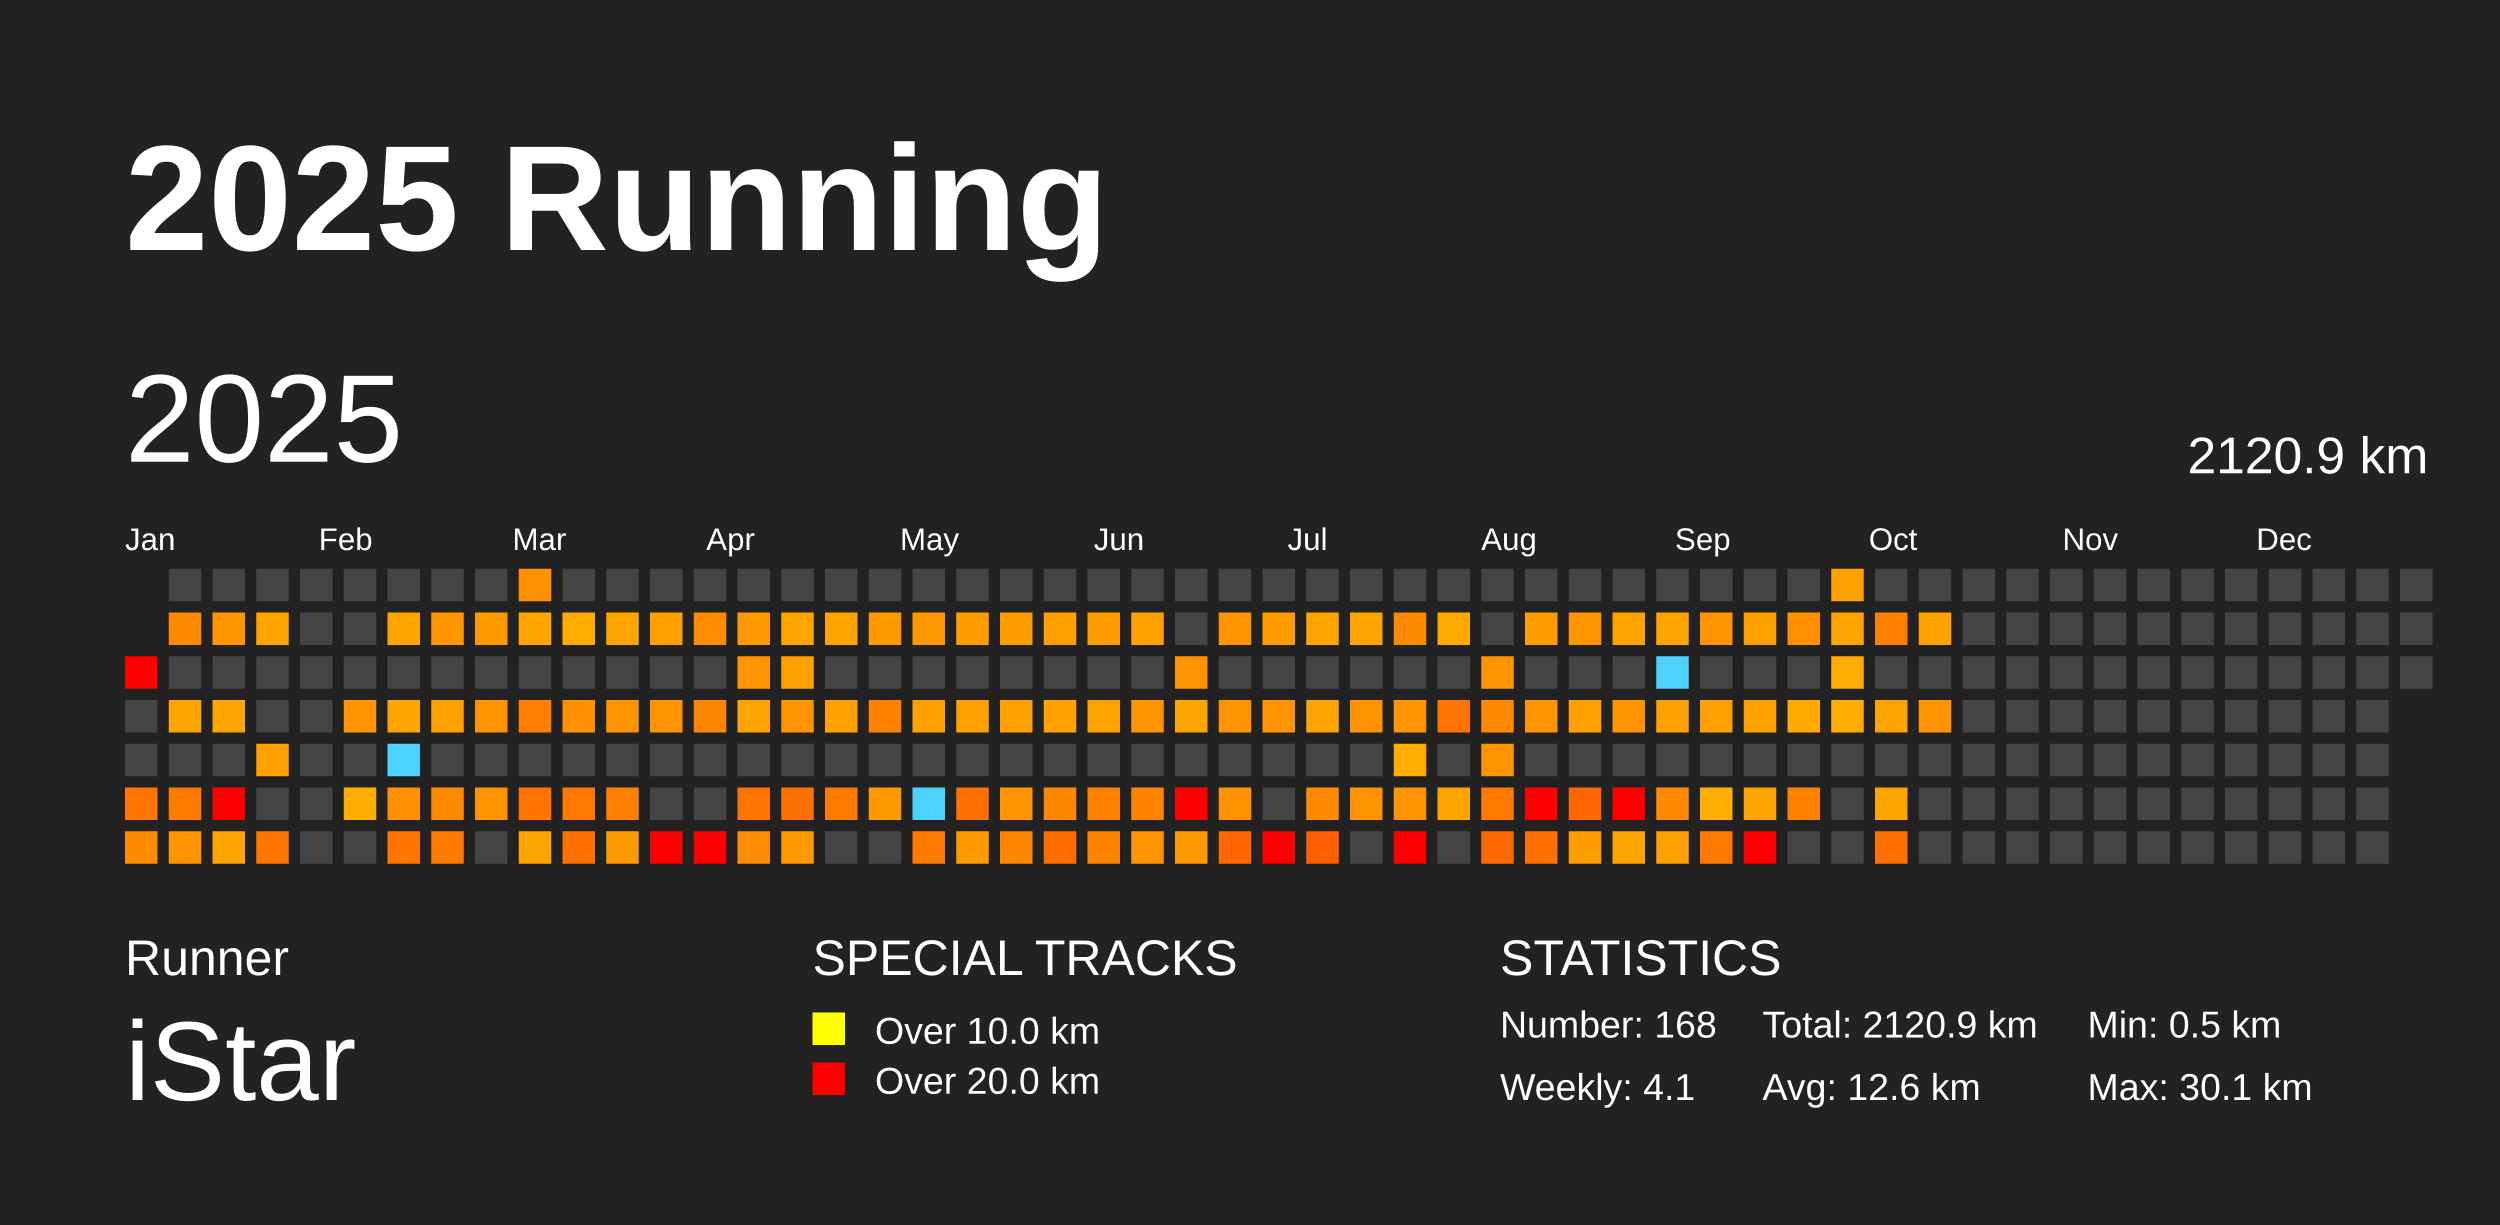
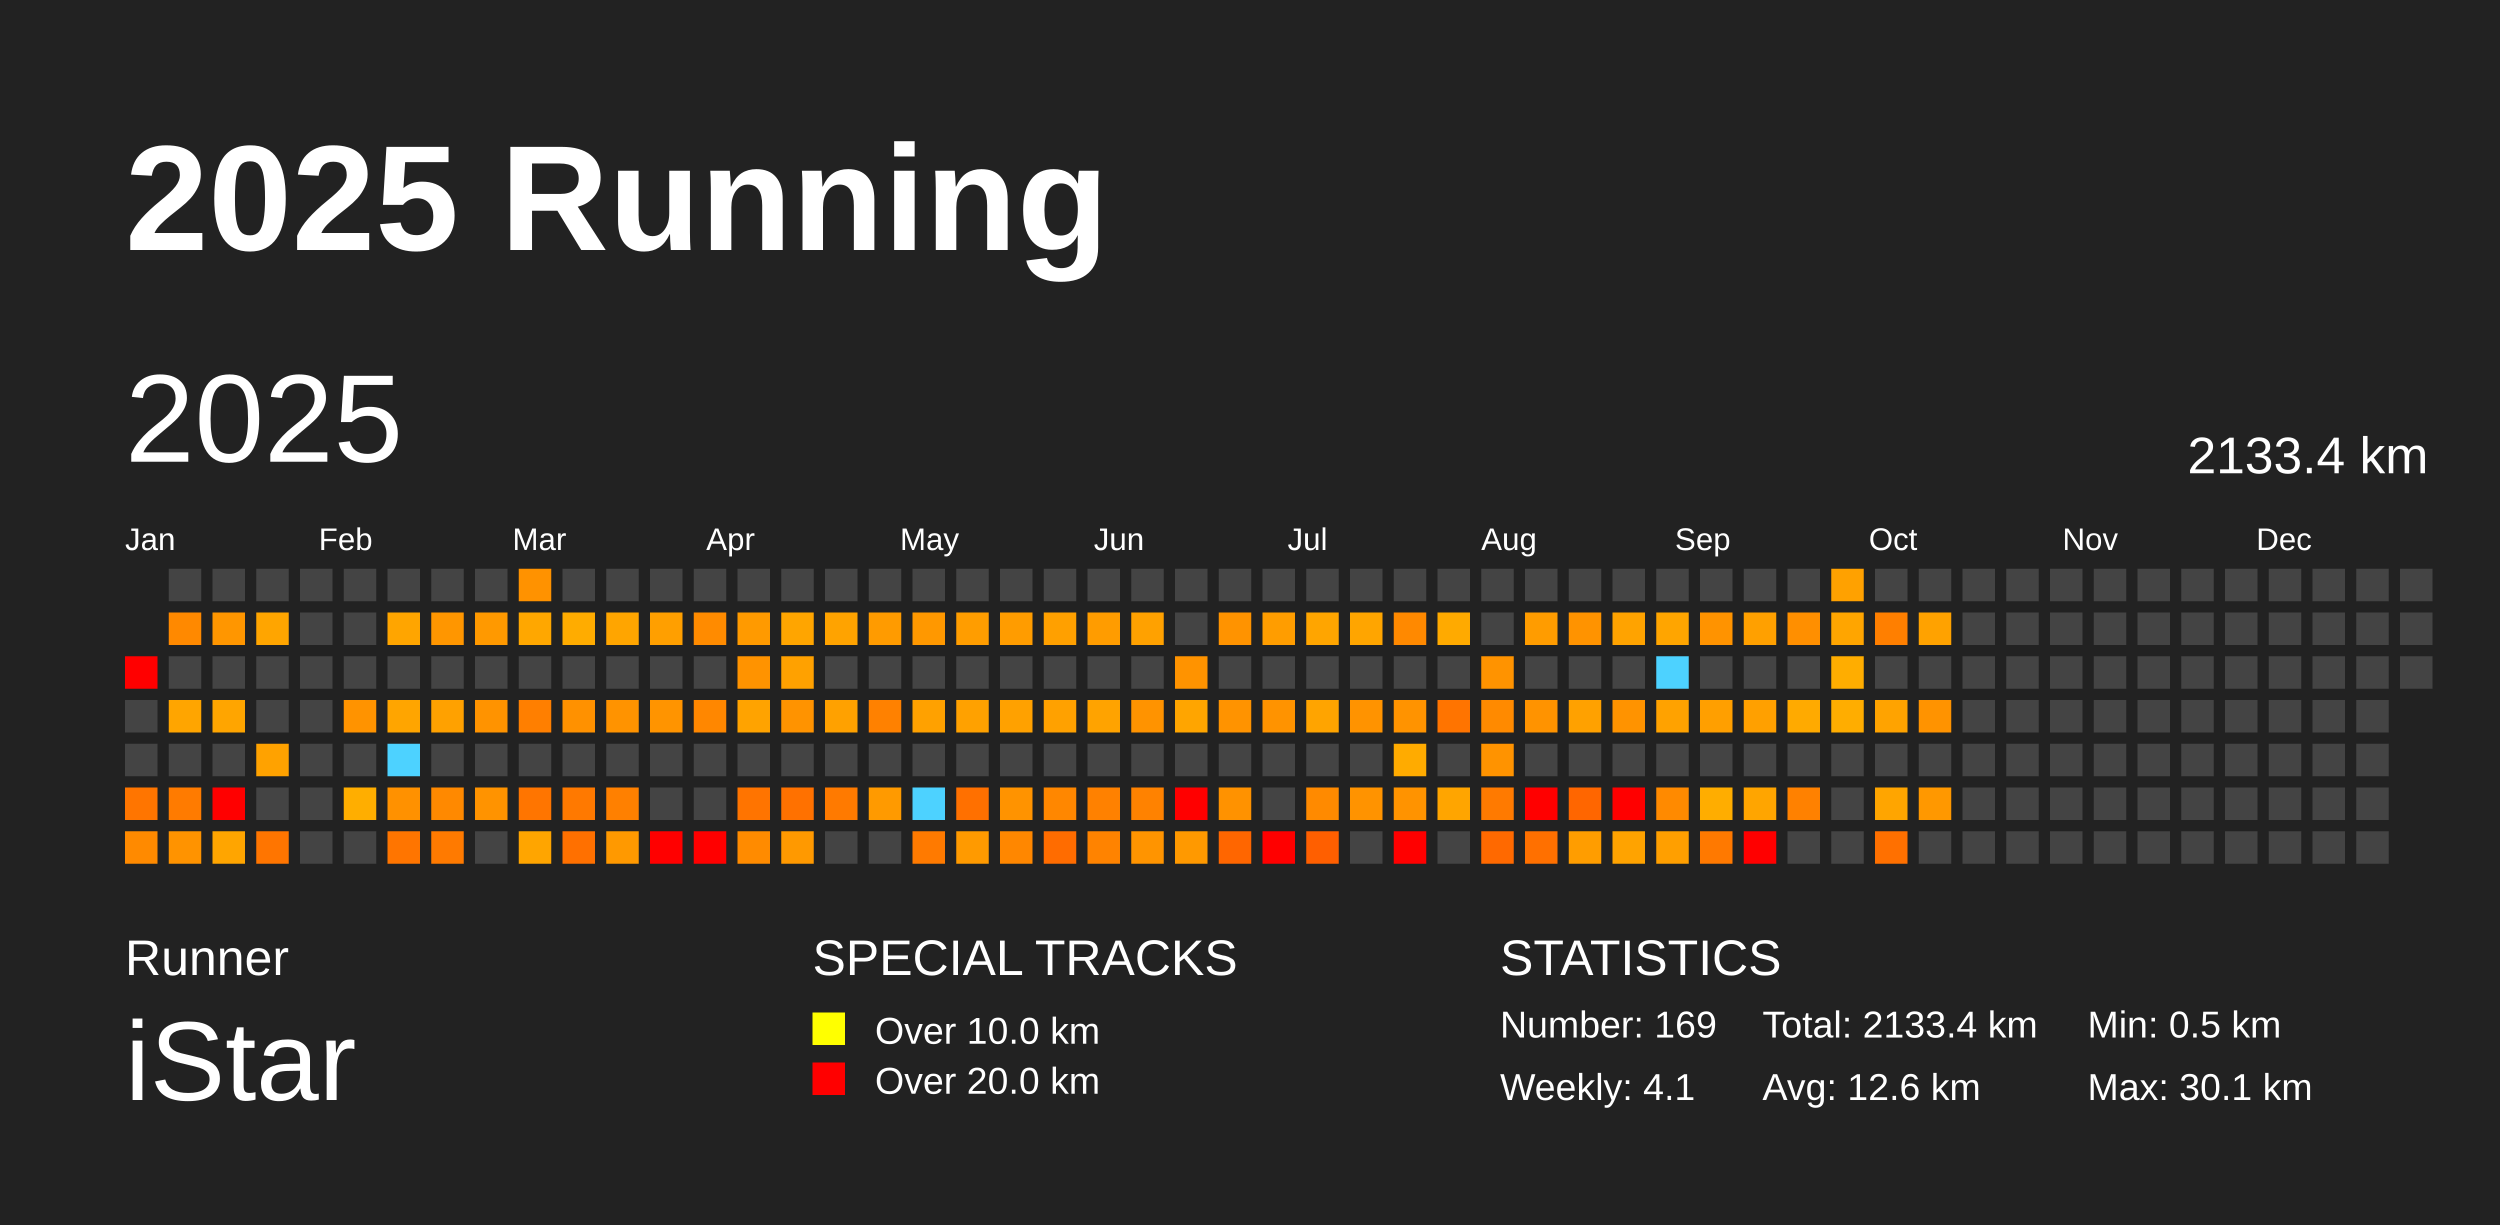
<svg xmlns="http://www.w3.org/2000/svg" baseProfile="full" height="98mm" version="1.1" viewBox="0,0,200,98" width="200mm">
  <defs />
  <rect fill="#222222" height="98" width="200" x="0" y="0" />
  <text fill="#FFFFFF" style="font-size:12px; font-family:Arial; font-weight:bold;" x="10" y="20">2025 Running</text>
  <text fill="#FFFFFF" style="font-size:4px; font-family:Arial" x="10" y="78">Runner</text>
  <text fill="#FFFFFF" style="font-size:9px; font-family:Arial" x="10" y="88">iStar</text>
  <text fill="#FFFFFF" style="font-size:4px; font-family:Arial" x="65" y="78">SPECIAL TRACKS</text>
  <rect fill="yellow" height="2.6" width="2.6" x="65" y="81" />
  <text fill="#FFFFFF" style="font-size:3px; font-family:Arial" x="70" y="83.5">Over 10.0 km</text>
  <rect fill="red" height="2.6" width="2.6" x="65" y="85" />
  <text fill="#FFFFFF" style="font-size:3px; font-family:Arial" x="70" y="87.5">Over 20.0 km</text>
  <text fill="#FFFFFF" style="font-size:4px; font-family:Arial" x="120" y="78">STATISTICS</text>
-   <text fill="#FFFFFF" style="font-size:3px; font-family:Arial" x="120" y="83">Number: 168</text>
+   <text fill="#FFFFFF" style="font-size:3px; font-family:Arial" x="120" y="83">Number: 169</text>
  <text fill="#FFFFFF" style="font-size:3px; font-family:Arial" x="120" y="88">Weekly: 4.1</text>
-   <text fill="#FFFFFF" style="font-size:3px; font-family:Arial" x="141" y="83">Total: 2120.9 km</text>
+   <text fill="#FFFFFF" style="font-size:3px; font-family:Arial" x="141" y="83">Total: 2133.4 km</text>
  <text fill="#FFFFFF" style="font-size:3px; font-family:Arial" x="141" y="88">Avg: 12.6 km</text>
  <text fill="#FFFFFF" style="font-size:3px; font-family:Arial" x="167" y="83">Min: 0.5 km</text>
  <text fill="#FFFFFF" style="font-size:3px; font-family:Arial" x="167" y="88">Max: 30.1 km</text>
  <text dominant-baseline="hanging" fill="#FFFFFF" style="font-size:10.0px; font-family:Arial;" x="10" y="30">2025</text>
-   <text dominant-baseline="hanging" fill="#FFFFFF" style="font-size:4.125px; font-family:Arial;" x="175" y="35">2120.9 km</text>
+   <text dominant-baseline="hanging" fill="#FFFFFF" style="font-size:4.125px; font-family:Arial;" x="175" y="35">2133.4 km</text>
  <text fill="#FFFFFF" style="font-size:2.5px; font-family:Arial" x="10.0" y="44">Jan</text>
  <text fill="#FFFFFF" style="font-size:2.5px; font-family:Arial" x="25.5" y="44">Feb</text>
  <text fill="#FFFFFF" style="font-size:2.5px; font-family:Arial" x="41.0" y="44">Mar</text>
  <text fill="#FFFFFF" style="font-size:2.5px; font-family:Arial" x="56.5" y="44">Apr</text>
  <text fill="#FFFFFF" style="font-size:2.5px; font-family:Arial" x="72.0" y="44">May</text>
  <text fill="#FFFFFF" style="font-size:2.5px; font-family:Arial" x="87.5" y="44">Jun</text>
  <text fill="#FFFFFF" style="font-size:2.5px; font-family:Arial" x="103.0" y="44">Jul</text>
  <text fill="#FFFFFF" style="font-size:2.5px; font-family:Arial" x="118.5" y="44">Aug</text>
  <text fill="#FFFFFF" style="font-size:2.5px; font-family:Arial" x="134.0" y="44">Sep</text>
  <text fill="#FFFFFF" style="font-size:2.5px; font-family:Arial" x="149.5" y="44">Oct</text>
  <text fill="#FFFFFF" style="font-size:2.5px; font-family:Arial" x="165.0" y="44">Nov</text>
  <text fill="#FFFFFF" style="font-size:2.5px; font-family:Arial" x="180.5" y="44">Dec</text>
  <rect fill="red" height="2.6" width="2.6" x="10.0" y="52.5" />
  <rect fill="#444444" height="2.6" width="2.6" x="10.0" y="56.0" />
  <rect fill="#444444" height="2.6" width="2.6" x="10.0" y="59.5" />
  <rect fill="#ff7500" height="2.6" width="2.6" x="10.0" y="63.0" />
  <rect fill="#ff8a00" height="2.6" width="2.6" x="10.0" y="66.5" />
  <rect fill="#444444" height="2.6" width="2.6" x="13.5" y="45.5" />
  <rect fill="#ff8900" height="2.6" width="2.6" x="13.5" y="49.0" />
  <rect fill="#444444" height="2.6" width="2.6" x="13.5" y="52.5" />
  <rect fill="#ffa500" height="2.6" width="2.6" x="13.5" y="56.0" />
  <rect fill="#444444" height="2.6" width="2.6" x="13.5" y="59.5" />
  <rect fill="#ff7b00" height="2.6" width="2.6" x="13.5" y="63.0" />
  <rect fill="#ff9300" height="2.6" width="2.6" x="13.5" y="66.5" />
  <rect fill="#444444" height="2.6" width="2.6" x="17.0" y="45.5" />
  <rect fill="#ff9600" height="2.6" width="2.6" x="17.0" y="49.0" />
  <rect fill="#444444" height="2.6" width="2.6" x="17.0" y="52.5" />
  <rect fill="#ffa500" height="2.6" width="2.6" x="17.0" y="56.0" />
  <rect fill="#444444" height="2.6" width="2.6" x="17.0" y="59.5" />
  <rect fill="red" height="2.6" width="2.6" x="17.0" y="63.0" />
  <rect fill="#ffa500" height="2.6" width="2.6" x="17.0" y="66.5" />
  <rect fill="#444444" height="2.6" width="2.6" x="20.5" y="45.5" />
  <rect fill="#ffa500" height="2.6" width="2.6" x="20.5" y="49.0" />
  <rect fill="#444444" height="2.6" width="2.6" x="20.5" y="52.5" />
  <rect fill="#444444" height="2.6" width="2.6" x="20.5" y="56.0" />
  <rect fill="#ffa200" height="2.6" width="2.6" x="20.5" y="59.5" />
  <rect fill="#444444" height="2.6" width="2.6" x="20.5" y="63.0" />
  <rect fill="#ff7500" height="2.6" width="2.6" x="20.5" y="66.5" />
  <rect fill="#444444" height="2.6" width="2.6" x="24.0" y="45.5" />
  <rect fill="#444444" height="2.6" width="2.6" x="24.0" y="49.0" />
  <rect fill="#444444" height="2.6" width="2.6" x="24.0" y="52.5" />
  <rect fill="#444444" height="2.6" width="2.6" x="24.0" y="56.0" />
  <rect fill="#444444" height="2.6" width="2.6" x="24.0" y="59.5" />
  <rect fill="#444444" height="2.6" width="2.6" x="24.0" y="63.0" />
  <rect fill="#444444" height="2.6" width="2.6" x="24.0" y="66.5" />
  <rect fill="#444444" height="2.6" width="2.6" x="27.5" y="45.5" />
  <rect fill="#444444" height="2.6" width="2.6" x="27.5" y="49.0" />
  <rect fill="#444444" height="2.6" width="2.6" x="27.5" y="52.5" />
  <rect fill="#ff9300" height="2.6" width="2.6" x="27.5" y="56.0" />
  <rect fill="#444444" height="2.6" width="2.6" x="27.5" y="59.5" />
  <rect fill="#ffae00" height="2.6" width="2.6" x="27.5" y="63.0" />
  <rect fill="#444444" height="2.6" width="2.6" x="27.5" y="66.5" />
  <rect fill="#444444" height="2.6" width="2.6" x="31.0" y="45.5" />
  <rect fill="#ffa500" height="2.6" width="2.6" x="31.0" y="49.0" />
  <rect fill="#444444" height="2.6" width="2.6" x="31.0" y="52.5" />
  <rect fill="#ffa500" height="2.6" width="2.6" x="31.0" y="56.0" />
  <rect fill="#4dd2ff" height="2.6" width="2.6" x="31.0" y="59.5" />
  <rect fill="#ff9100" height="2.6" width="2.6" x="31.0" y="63.0" />
  <rect fill="#ff7500" height="2.6" width="2.6" x="31.0" y="66.5" />
  <rect fill="#444444" height="2.6" width="2.6" x="34.5" y="45.5" />
  <rect fill="#ff9600" height="2.6" width="2.6" x="34.5" y="49.0" />
  <rect fill="#444444" height="2.6" width="2.6" x="34.5" y="52.5" />
  <rect fill="#ffa100" height="2.6" width="2.6" x="34.5" y="56.0" />
  <rect fill="#444444" height="2.6" width="2.6" x="34.5" y="59.5" />
  <rect fill="#ff8900" height="2.6" width="2.6" x="34.5" y="63.0" />
  <rect fill="#ff7a00" height="2.6" width="2.6" x="34.5" y="66.5" />
  <rect fill="#444444" height="2.6" width="2.6" x="38.0" y="45.5" />
  <rect fill="#ff9900" height="2.6" width="2.6" x="38.0" y="49.0" />
  <rect fill="#444444" height="2.6" width="2.6" x="38.0" y="52.5" />
  <rect fill="#ff9300" height="2.6" width="2.6" x="38.0" y="56.0" />
  <rect fill="#444444" height="2.6" width="2.6" x="38.0" y="59.5" />
  <rect fill="#ff9300" height="2.6" width="2.6" x="38.0" y="63.0" />
  <rect fill="#444444" height="2.6" width="2.6" x="38.0" y="66.5" />
  <rect fill="#ff9200" height="2.6" width="2.6" x="41.5" y="45.5" />
  <rect fill="#ffa700" height="2.6" width="2.6" x="41.5" y="49.0" />
  <rect fill="#444444" height="2.6" width="2.6" x="41.5" y="52.5" />
  <rect fill="#ff7f00" height="2.6" width="2.6" x="41.5" y="56.0" />
  <rect fill="#444444" height="2.6" width="2.6" x="41.5" y="59.5" />
  <rect fill="#ff7500" height="2.6" width="2.6" x="41.5" y="63.0" />
  <rect fill="#ffa500" height="2.6" width="2.6" x="41.5" y="66.5" />
  <rect fill="#444444" height="2.6" width="2.6" x="45.0" y="45.5" />
  <rect fill="#ffac00" height="2.6" width="2.6" x="45.0" y="49.0" />
  <rect fill="#444444" height="2.6" width="2.6" x="45.0" y="52.5" />
  <rect fill="#ff9100" height="2.6" width="2.6" x="45.0" y="56.0" />
  <rect fill="#444444" height="2.6" width="2.6" x="45.0" y="59.5" />
  <rect fill="#ff7900" height="2.6" width="2.6" x="45.0" y="63.0" />
  <rect fill="#ff7000" height="2.6" width="2.6" x="45.0" y="66.5" />
  <rect fill="#444444" height="2.6" width="2.6" x="48.5" y="45.5" />
  <rect fill="#ffa500" height="2.6" width="2.6" x="48.5" y="49.0" />
  <rect fill="#444444" height="2.6" width="2.6" x="48.5" y="52.5" />
  <rect fill="#ff9300" height="2.6" width="2.6" x="48.5" y="56.0" />
  <rect fill="#444444" height="2.6" width="2.6" x="48.5" y="59.5" />
  <rect fill="#ff8000" height="2.6" width="2.6" x="48.5" y="63.0" />
  <rect fill="#ff9900" height="2.6" width="2.6" x="48.5" y="66.5" />
  <rect fill="#444444" height="2.6" width="2.6" x="52.0" y="45.5" />
  <rect fill="#ff9f00" height="2.6" width="2.6" x="52.0" y="49.0" />
  <rect fill="#444444" height="2.6" width="2.6" x="52.0" y="52.5" />
  <rect fill="#ff9400" height="2.6" width="2.6" x="52.0" y="56.0" />
  <rect fill="#444444" height="2.6" width="2.6" x="52.0" y="59.5" />
  <rect fill="#444444" height="2.6" width="2.6" x="52.0" y="63.0" />
  <rect fill="red" height="2.6" width="2.6" x="52.0" y="66.5" />
  <rect fill="#444444" height="2.6" width="2.6" x="55.5" y="45.5" />
  <rect fill="#ff8b00" height="2.6" width="2.6" x="55.5" y="49.0" />
  <rect fill="#444444" height="2.6" width="2.6" x="55.5" y="52.5" />
  <rect fill="#ff8700" height="2.6" width="2.6" x="55.5" y="56.0" />
  <rect fill="#444444" height="2.6" width="2.6" x="55.5" y="59.5" />
  <rect fill="#444444" height="2.6" width="2.6" x="55.5" y="63.0" />
  <rect fill="red" height="2.6" width="2.6" x="55.5" y="66.5" />
  <rect fill="#444444" height="2.6" width="2.6" x="59.0" y="45.5" />
  <rect fill="#ff9a00" height="2.6" width="2.6" x="59.0" y="49.0" />
  <rect fill="#ff9300" height="2.6" width="2.6" x="59.0" y="52.5" />
  <rect fill="#ffa300" height="2.6" width="2.6" x="59.0" y="56.0" />
  <rect fill="#444444" height="2.6" width="2.6" x="59.0" y="59.5" />
  <rect fill="#ff7400" height="2.6" width="2.6" x="59.0" y="63.0" />
  <rect fill="#ff8b00" height="2.6" width="2.6" x="59.0" y="66.5" />
  <rect fill="#444444" height="2.6" width="2.6" x="62.5" y="45.5" />
  <rect fill="#ffa500" height="2.6" width="2.6" x="62.5" y="49.0" />
  <rect fill="#ffa100" height="2.6" width="2.6" x="62.5" y="52.5" />
  <rect fill="#ff9300" height="2.6" width="2.6" x="62.5" y="56.0" />
  <rect fill="#444444" height="2.6" width="2.6" x="62.5" y="59.5" />
  <rect fill="#ff7100" height="2.6" width="2.6" x="62.5" y="63.0" />
  <rect fill="#ff9900" height="2.6" width="2.6" x="62.5" y="66.5" />
  <rect fill="#444444" height="2.6" width="2.6" x="66.0" y="45.5" />
  <rect fill="#ffa300" height="2.6" width="2.6" x="66.0" y="49.0" />
  <rect fill="#444444" height="2.6" width="2.6" x="66.0" y="52.5" />
  <rect fill="#ffa100" height="2.6" width="2.6" x="66.0" y="56.0" />
  <rect fill="#444444" height="2.6" width="2.6" x="66.0" y="59.5" />
  <rect fill="#ff7a00" height="2.6" width="2.6" x="66.0" y="63.0" />
  <rect fill="#444444" height="2.6" width="2.6" x="66.0" y="66.5" />
  <rect fill="#444444" height="2.6" width="2.6" x="69.5" y="45.5" />
  <rect fill="#ff9b00" height="2.6" width="2.6" x="69.5" y="49.0" />
  <rect fill="#444444" height="2.6" width="2.6" x="69.5" y="52.5" />
  <rect fill="#ff8100" height="2.6" width="2.6" x="69.5" y="56.0" />
  <rect fill="#444444" height="2.6" width="2.6" x="69.5" y="59.5" />
  <rect fill="#ff9a00" height="2.6" width="2.6" x="69.5" y="63.0" />
  <rect fill="#444444" height="2.6" width="2.6" x="69.5" y="66.5" />
  <rect fill="#444444" height="2.6" width="2.6" x="73.0" y="45.5" />
  <rect fill="#ff9800" height="2.6" width="2.6" x="73.0" y="49.0" />
  <rect fill="#444444" height="2.6" width="2.6" x="73.0" y="52.5" />
  <rect fill="#ffa100" height="2.6" width="2.6" x="73.0" y="56.0" />
  <rect fill="#444444" height="2.6" width="2.6" x="73.0" y="59.5" />
  <rect fill="#4dd2ff" height="2.6" width="2.6" x="73.0" y="63.0" />
  <rect fill="#ff7a00" height="2.6" width="2.6" x="73.0" y="66.5" />
  <rect fill="#444444" height="2.6" width="2.6" x="76.5" y="45.5" />
  <rect fill="#ff9d00" height="2.6" width="2.6" x="76.5" y="49.0" />
  <rect fill="#444444" height="2.6" width="2.6" x="76.5" y="52.5" />
  <rect fill="#ffa100" height="2.6" width="2.6" x="76.5" y="56.0" />
  <rect fill="#444444" height="2.6" width="2.6" x="76.5" y="59.5" />
  <rect fill="#ff7000" height="2.6" width="2.6" x="76.5" y="63.0" />
  <rect fill="#ff9a00" height="2.6" width="2.6" x="76.5" y="66.5" />
  <rect fill="#444444" height="2.6" width="2.6" x="80.0" y="45.5" />
  <rect fill="#ff9c00" height="2.6" width="2.6" x="80.0" y="49.0" />
  <rect fill="#444444" height="2.6" width="2.6" x="80.0" y="52.5" />
  <rect fill="#ffa100" height="2.6" width="2.6" x="80.0" y="56.0" />
  <rect fill="#444444" height="2.6" width="2.6" x="80.0" y="59.5" />
  <rect fill="#ff9300" height="2.6" width="2.6" x="80.0" y="63.0" />
  <rect fill="#ff8700" height="2.6" width="2.6" x="80.0" y="66.5" />
  <rect fill="#444444" height="2.6" width="2.6" x="83.5" y="45.5" />
  <rect fill="#ffa000" height="2.6" width="2.6" x="83.5" y="49.0" />
  <rect fill="#444444" height="2.6" width="2.6" x="83.5" y="52.5" />
  <rect fill="#ffa100" height="2.6" width="2.6" x="83.5" y="56.0" />
  <rect fill="#444444" height="2.6" width="2.6" x="83.5" y="59.5" />
  <rect fill="#ff8700" height="2.6" width="2.6" x="83.5" y="63.0" />
  <rect fill="#ff6c00" height="2.6" width="2.6" x="83.5" y="66.5" />
  <rect fill="#444444" height="2.6" width="2.6" x="87.0" y="45.5" />
  <rect fill="#ff9c00" height="2.6" width="2.6" x="87.0" y="49.0" />
  <rect fill="#444444" height="2.6" width="2.6" x="87.0" y="52.5" />
  <rect fill="#ffa300" height="2.6" width="2.6" x="87.0" y="56.0" />
  <rect fill="#444444" height="2.6" width="2.6" x="87.0" y="59.5" />
  <rect fill="#ff8100" height="2.6" width="2.6" x="87.0" y="63.0" />
  <rect fill="#ff8300" height="2.6" width="2.6" x="87.0" y="66.5" />
  <rect fill="#444444" height="2.6" width="2.6" x="90.5" y="45.5" />
  <rect fill="#ffa100" height="2.6" width="2.6" x="90.5" y="49.0" />
  <rect fill="#444444" height="2.6" width="2.6" x="90.5" y="52.5" />
  <rect fill="#ff9300" height="2.6" width="2.6" x="90.5" y="56.0" />
  <rect fill="#444444" height="2.6" width="2.6" x="90.5" y="59.5" />
  <rect fill="#ff8200" height="2.6" width="2.6" x="90.5" y="63.0" />
  <rect fill="#ff9400" height="2.6" width="2.6" x="90.5" y="66.5" />
  <rect fill="#444444" height="2.6" width="2.6" x="94.0" y="45.5" />
  <rect fill="#444444" height="2.6" width="2.6" x="94.0" y="49.0" />
  <rect fill="#ff9300" height="2.6" width="2.6" x="94.0" y="52.5" />
  <rect fill="#ffa500" height="2.6" width="2.6" x="94.0" y="56.0" />
  <rect fill="#444444" height="2.6" width="2.6" x="94.0" y="59.5" />
  <rect fill="red" height="2.6" width="2.6" x="94.0" y="63.0" />
  <rect fill="#ff9900" height="2.6" width="2.6" x="94.0" y="66.5" />
  <rect fill="#444444" height="2.6" width="2.6" x="97.5" y="45.5" />
  <rect fill="#ff9300" height="2.6" width="2.6" x="97.5" y="49.0" />
  <rect fill="#444444" height="2.6" width="2.6" x="97.5" y="52.5" />
  <rect fill="#ff9300" height="2.6" width="2.6" x="97.5" y="56.0" />
  <rect fill="#444444" height="2.6" width="2.6" x="97.5" y="59.5" />
  <rect fill="#ff9200" height="2.6" width="2.6" x="97.5" y="63.0" />
  <rect fill="#ff6600" height="2.6" width="2.6" x="97.5" y="66.5" />
  <rect fill="#444444" height="2.6" width="2.6" x="101.0" y="45.5" />
  <rect fill="#ff9d00" height="2.6" width="2.6" x="101.0" y="49.0" />
  <rect fill="#444444" height="2.6" width="2.6" x="101.0" y="52.5" />
  <rect fill="#ff9300" height="2.6" width="2.6" x="101.0" y="56.0" />
  <rect fill="#444444" height="2.6" width="2.6" x="101.0" y="59.5" />
  <rect fill="#444444" height="2.6" width="2.6" x="101.0" y="63.0" />
  <rect fill="red" height="2.6" width="2.6" x="101.0" y="66.5" />
  <rect fill="#444444" height="2.6" width="2.6" x="104.5" y="45.5" />
  <rect fill="#ffa500" height="2.6" width="2.6" x="104.5" y="49.0" />
  <rect fill="#444444" height="2.6" width="2.6" x="104.5" y="52.5" />
  <rect fill="#ffa400" height="2.6" width="2.6" x="104.5" y="56.0" />
  <rect fill="#444444" height="2.6" width="2.6" x="104.5" y="59.5" />
  <rect fill="#ff8a00" height="2.6" width="2.6" x="104.5" y="63.0" />
  <rect fill="#ff5f00" height="2.6" width="2.6" x="104.5" y="66.5" />
  <rect fill="#444444" height="2.6" width="2.6" x="108.0" y="45.5" />
  <rect fill="#ffa500" height="2.6" width="2.6" x="108.0" y="49.0" />
  <rect fill="#444444" height="2.6" width="2.6" x="108.0" y="52.5" />
  <rect fill="#ff9300" height="2.6" width="2.6" x="108.0" y="56.0" />
  <rect fill="#444444" height="2.6" width="2.6" x="108.0" y="59.5" />
  <rect fill="#ff9300" height="2.6" width="2.6" x="108.0" y="63.0" />
  <rect fill="#444444" height="2.6" width="2.6" x="108.0" y="66.5" />
  <rect fill="#444444" height="2.6" width="2.6" x="111.5" y="45.5" />
  <rect fill="#ff8900" height="2.6" width="2.6" x="111.5" y="49.0" />
  <rect fill="#444444" height="2.6" width="2.6" x="111.5" y="52.5" />
  <rect fill="#ff9300" height="2.6" width="2.6" x="111.5" y="56.0" />
  <rect fill="#ffab00" height="2.6" width="2.6" x="111.5" y="59.5" />
  <rect fill="#ff9300" height="2.6" width="2.6" x="111.5" y="63.0" />
  <rect fill="red" height="2.6" width="2.6" x="111.5" y="66.5" />
  <rect fill="#444444" height="2.6" width="2.6" x="115.0" y="45.5" />
  <rect fill="#ffaa00" height="2.6" width="2.6" x="115.0" y="49.0" />
  <rect fill="#444444" height="2.6" width="2.6" x="115.0" y="52.5" />
  <rect fill="#ff7400" height="2.6" width="2.6" x="115.0" y="56.0" />
  <rect fill="#444444" height="2.6" width="2.6" x="115.0" y="59.5" />
  <rect fill="#ffa500" height="2.6" width="2.6" x="115.0" y="63.0" />
  <rect fill="#444444" height="2.6" width="2.6" x="115.0" y="66.5" />
  <rect fill="#444444" height="2.6" width="2.6" x="118.5" y="45.5" />
  <rect fill="#444444" height="2.6" width="2.6" x="118.5" y="49.0" />
  <rect fill="#ff9300" height="2.6" width="2.6" x="118.5" y="52.5" />
  <rect fill="#ff8a00" height="2.6" width="2.6" x="118.5" y="56.0" />
  <rect fill="#ff9300" height="2.6" width="2.6" x="118.5" y="59.5" />
  <rect fill="#ff7a00" height="2.6" width="2.6" x="118.5" y="63.0" />
  <rect fill="#ff6900" height="2.6" width="2.6" x="118.5" y="66.5" />
  <rect fill="#444444" height="2.6" width="2.6" x="122.0" y="45.5" />
  <rect fill="#ff9c00" height="2.6" width="2.6" x="122.0" y="49.0" />
  <rect fill="#444444" height="2.6" width="2.6" x="122.0" y="52.5" />
  <rect fill="#ff9300" height="2.6" width="2.6" x="122.0" y="56.0" />
  <rect fill="#444444" height="2.6" width="2.6" x="122.0" y="59.5" />
  <rect fill="red" height="2.6" width="2.6" x="122.0" y="63.0" />
  <rect fill="#ff7000" height="2.6" width="2.6" x="122.0" y="66.5" />
  <rect fill="#444444" height="2.6" width="2.6" x="125.5" y="45.5" />
  <rect fill="#ff9300" height="2.6" width="2.6" x="125.5" y="49.0" />
  <rect fill="#444444" height="2.6" width="2.6" x="125.5" y="52.5" />
  <rect fill="#ffa100" height="2.6" width="2.6" x="125.5" y="56.0" />
  <rect fill="#444444" height="2.6" width="2.6" x="125.5" y="59.5" />
  <rect fill="#ff6600" height="2.6" width="2.6" x="125.5" y="63.0" />
  <rect fill="#ff9d00" height="2.6" width="2.6" x="125.5" y="66.5" />
  <rect fill="#444444" height="2.6" width="2.6" x="129.0" y="45.5" />
  <rect fill="#ffa300" height="2.6" width="2.6" x="129.0" y="49.0" />
  <rect fill="#444444" height="2.6" width="2.6" x="129.0" y="52.5" />
  <rect fill="#ff9300" height="2.6" width="2.6" x="129.0" y="56.0" />
  <rect fill="#444444" height="2.6" width="2.6" x="129.0" y="59.5" />
  <rect fill="red" height="2.6" width="2.6" x="129.0" y="63.0" />
  <rect fill="#ffa300" height="2.6" width="2.6" x="129.0" y="66.5" />
  <rect fill="#444444" height="2.6" width="2.6" x="132.5" y="45.5" />
  <rect fill="#ffa500" height="2.6" width="2.6" x="132.5" y="49.0" />
  <rect fill="#4dd2ff" height="2.6" width="2.6" x="132.5" y="52.5" />
  <rect fill="#ffa200" height="2.6" width="2.6" x="132.5" y="56.0" />
  <rect fill="#444444" height="2.6" width="2.6" x="132.5" y="59.5" />
  <rect fill="#ff8a00" height="2.6" width="2.6" x="132.5" y="63.0" />
  <rect fill="#ff9f00" height="2.6" width="2.6" x="132.5" y="66.5" />
  <rect fill="#444444" height="2.6" width="2.6" x="136.0" y="45.5" />
  <rect fill="#ff9300" height="2.6" width="2.6" x="136.0" y="49.0" />
  <rect fill="#444444" height="2.6" width="2.6" x="136.0" y="52.5" />
  <rect fill="#ff9f00" height="2.6" width="2.6" x="136.0" y="56.0" />
  <rect fill="#444444" height="2.6" width="2.6" x="136.0" y="59.5" />
  <rect fill="#ffad00" height="2.6" width="2.6" x="136.0" y="63.0" />
  <rect fill="#ff7900" height="2.6" width="2.6" x="136.0" y="66.5" />
  <rect fill="#444444" height="2.6" width="2.6" x="139.5" y="45.5" />
  <rect fill="#ffa000" height="2.6" width="2.6" x="139.5" y="49.0" />
  <rect fill="#444444" height="2.6" width="2.6" x="139.5" y="52.5" />
  <rect fill="#ffa000" height="2.6" width="2.6" x="139.5" y="56.0" />
  <rect fill="#444444" height="2.6" width="2.6" x="139.5" y="59.5" />
  <rect fill="#ffa500" height="2.6" width="2.6" x="139.5" y="63.0" />
  <rect fill="red" height="2.6" width="2.6" x="139.5" y="66.5" />
  <rect fill="#444444" height="2.6" width="2.6" x="143.0" y="45.5" />
  <rect fill="#ff8f00" height="2.6" width="2.6" x="143.0" y="49.0" />
  <rect fill="#444444" height="2.6" width="2.6" x="143.0" y="52.5" />
  <rect fill="#ffaa00" height="2.6" width="2.6" x="143.0" y="56.0" />
  <rect fill="#444444" height="2.6" width="2.6" x="143.0" y="59.5" />
  <rect fill="#ff8100" height="2.6" width="2.6" x="143.0" y="63.0" />
  <rect fill="#444444" height="2.6" width="2.6" x="143.0" y="66.5" />
  <rect fill="#ffa100" height="2.6" width="2.6" x="146.5" y="45.5" />
  <rect fill="#ffa500" height="2.6" width="2.6" x="146.5" y="49.0" />
  <rect fill="#ffad00" height="2.6" width="2.6" x="146.5" y="52.5" />
  <rect fill="#ffad00" height="2.6" width="2.6" x="146.5" y="56.0" />
  <rect fill="#444444" height="2.6" width="2.6" x="146.5" y="59.5" />
  <rect fill="#444444" height="2.6" width="2.6" x="146.5" y="63.0" />
  <rect fill="#444444" height="2.6" width="2.6" x="146.5" y="66.5" />
  <rect fill="#444444" height="2.6" width="2.6" x="150.0" y="45.5" />
  <rect fill="#ff7f00" height="2.6" width="2.6" x="150.0" y="49.0" />
  <rect fill="#444444" height="2.6" width="2.6" x="150.0" y="52.5" />
  <rect fill="#ffa300" height="2.6" width="2.6" x="150.0" y="56.0" />
  <rect fill="#444444" height="2.6" width="2.6" x="150.0" y="59.5" />
  <rect fill="#ffa500" height="2.6" width="2.6" x="150.0" y="63.0" />
  <rect fill="#ff7000" height="2.6" width="2.6" x="150.0" y="66.5" />
  <rect fill="#444444" height="2.6" width="2.6" x="153.5" y="45.5" />
  <rect fill="#ffa200" height="2.6" width="2.6" x="153.5" y="49.0" />
  <rect fill="#444444" height="2.6" width="2.6" x="153.5" y="52.5" />
  <rect fill="#ff9300" height="2.6" width="2.6" x="153.5" y="56.0" />
  <rect fill="#444444" height="2.6" width="2.6" x="153.5" y="59.5" />
-   <rect fill="#444444" height="2.6" width="2.6" x="153.5" y="63.0" />
+   <rect fill="#ff9800" height="2.6" width="2.6" x="153.5" y="63.0" />
  <rect fill="#444444" height="2.6" width="2.6" x="153.5" y="66.5" />
  <rect fill="#444444" height="2.6" width="2.6" x="157.0" y="45.5" />
  <rect fill="#444444" height="2.6" width="2.6" x="157.0" y="49.0" />
  <rect fill="#444444" height="2.6" width="2.6" x="157.0" y="52.5" />
  <rect fill="#444444" height="2.6" width="2.6" x="157.0" y="56.0" />
  <rect fill="#444444" height="2.6" width="2.6" x="157.0" y="59.5" />
  <rect fill="#444444" height="2.6" width="2.6" x="157.0" y="63.0" />
  <rect fill="#444444" height="2.6" width="2.6" x="157.0" y="66.5" />
  <rect fill="#444444" height="2.6" width="2.6" x="160.5" y="45.5" />
  <rect fill="#444444" height="2.6" width="2.6" x="160.5" y="49.0" />
  <rect fill="#444444" height="2.6" width="2.6" x="160.5" y="52.5" />
  <rect fill="#444444" height="2.6" width="2.6" x="160.5" y="56.0" />
  <rect fill="#444444" height="2.6" width="2.6" x="160.5" y="59.5" />
  <rect fill="#444444" height="2.6" width="2.6" x="160.5" y="63.0" />
  <rect fill="#444444" height="2.6" width="2.6" x="160.5" y="66.5" />
  <rect fill="#444444" height="2.6" width="2.6" x="164.0" y="45.5" />
  <rect fill="#444444" height="2.6" width="2.6" x="164.0" y="49.0" />
  <rect fill="#444444" height="2.6" width="2.6" x="164.0" y="52.5" />
  <rect fill="#444444" height="2.6" width="2.6" x="164.0" y="56.0" />
  <rect fill="#444444" height="2.6" width="2.6" x="164.0" y="59.5" />
  <rect fill="#444444" height="2.6" width="2.6" x="164.0" y="63.0" />
  <rect fill="#444444" height="2.6" width="2.6" x="164.0" y="66.5" />
  <rect fill="#444444" height="2.6" width="2.6" x="167.5" y="45.5" />
  <rect fill="#444444" height="2.6" width="2.6" x="167.5" y="49.0" />
  <rect fill="#444444" height="2.6" width="2.6" x="167.5" y="52.5" />
  <rect fill="#444444" height="2.6" width="2.6" x="167.5" y="56.0" />
  <rect fill="#444444" height="2.6" width="2.6" x="167.5" y="59.5" />
  <rect fill="#444444" height="2.6" width="2.6" x="167.5" y="63.0" />
  <rect fill="#444444" height="2.6" width="2.6" x="167.5" y="66.5" />
  <rect fill="#444444" height="2.6" width="2.6" x="171.0" y="45.5" />
  <rect fill="#444444" height="2.6" width="2.6" x="171.0" y="49.0" />
  <rect fill="#444444" height="2.6" width="2.6" x="171.0" y="52.5" />
  <rect fill="#444444" height="2.6" width="2.6" x="171.0" y="56.0" />
  <rect fill="#444444" height="2.6" width="2.6" x="171.0" y="59.5" />
  <rect fill="#444444" height="2.6" width="2.6" x="171.0" y="63.0" />
  <rect fill="#444444" height="2.6" width="2.6" x="171.0" y="66.5" />
  <rect fill="#444444" height="2.6" width="2.6" x="174.5" y="45.5" />
  <rect fill="#444444" height="2.6" width="2.6" x="174.5" y="49.0" />
  <rect fill="#444444" height="2.6" width="2.6" x="174.5" y="52.5" />
  <rect fill="#444444" height="2.6" width="2.6" x="174.5" y="56.0" />
  <rect fill="#444444" height="2.6" width="2.6" x="174.5" y="59.5" />
  <rect fill="#444444" height="2.6" width="2.6" x="174.5" y="63.0" />
  <rect fill="#444444" height="2.6" width="2.6" x="174.5" y="66.5" />
  <rect fill="#444444" height="2.6" width="2.6" x="178.0" y="45.5" />
  <rect fill="#444444" height="2.6" width="2.6" x="178.0" y="49.0" />
  <rect fill="#444444" height="2.6" width="2.6" x="178.0" y="52.5" />
  <rect fill="#444444" height="2.6" width="2.6" x="178.0" y="56.0" />
  <rect fill="#444444" height="2.6" width="2.6" x="178.0" y="59.5" />
  <rect fill="#444444" height="2.6" width="2.6" x="178.0" y="63.0" />
  <rect fill="#444444" height="2.6" width="2.6" x="178.0" y="66.5" />
  <rect fill="#444444" height="2.6" width="2.6" x="181.5" y="45.5" />
  <rect fill="#444444" height="2.6" width="2.6" x="181.5" y="49.0" />
  <rect fill="#444444" height="2.6" width="2.6" x="181.5" y="52.5" />
  <rect fill="#444444" height="2.6" width="2.6" x="181.5" y="56.0" />
  <rect fill="#444444" height="2.6" width="2.6" x="181.5" y="59.5" />
  <rect fill="#444444" height="2.6" width="2.6" x="181.5" y="63.0" />
  <rect fill="#444444" height="2.6" width="2.6" x="181.5" y="66.5" />
  <rect fill="#444444" height="2.6" width="2.6" x="185.0" y="45.5" />
  <rect fill="#444444" height="2.6" width="2.6" x="185.0" y="49.0" />
  <rect fill="#444444" height="2.6" width="2.6" x="185.0" y="52.5" />
  <rect fill="#444444" height="2.6" width="2.6" x="185.0" y="56.0" />
  <rect fill="#444444" height="2.6" width="2.6" x="185.0" y="59.5" />
  <rect fill="#444444" height="2.6" width="2.6" x="185.0" y="63.0" />
  <rect fill="#444444" height="2.6" width="2.6" x="185.0" y="66.5" />
  <rect fill="#444444" height="2.6" width="2.6" x="188.5" y="45.5" />
  <rect fill="#444444" height="2.6" width="2.6" x="188.5" y="49.0" />
  <rect fill="#444444" height="2.6" width="2.6" x="188.5" y="52.5" />
  <rect fill="#444444" height="2.6" width="2.6" x="188.5" y="56.0" />
  <rect fill="#444444" height="2.6" width="2.6" x="188.5" y="59.5" />
  <rect fill="#444444" height="2.6" width="2.6" x="188.5" y="63.0" />
  <rect fill="#444444" height="2.6" width="2.6" x="188.5" y="66.5" />
  <rect fill="#444444" height="2.6" width="2.6" x="192.0" y="45.5" />
  <rect fill="#444444" height="2.6" width="2.6" x="192.0" y="49.0" />
  <rect fill="#444444" height="2.6" width="2.6" x="192.0" y="52.5" />
</svg>
